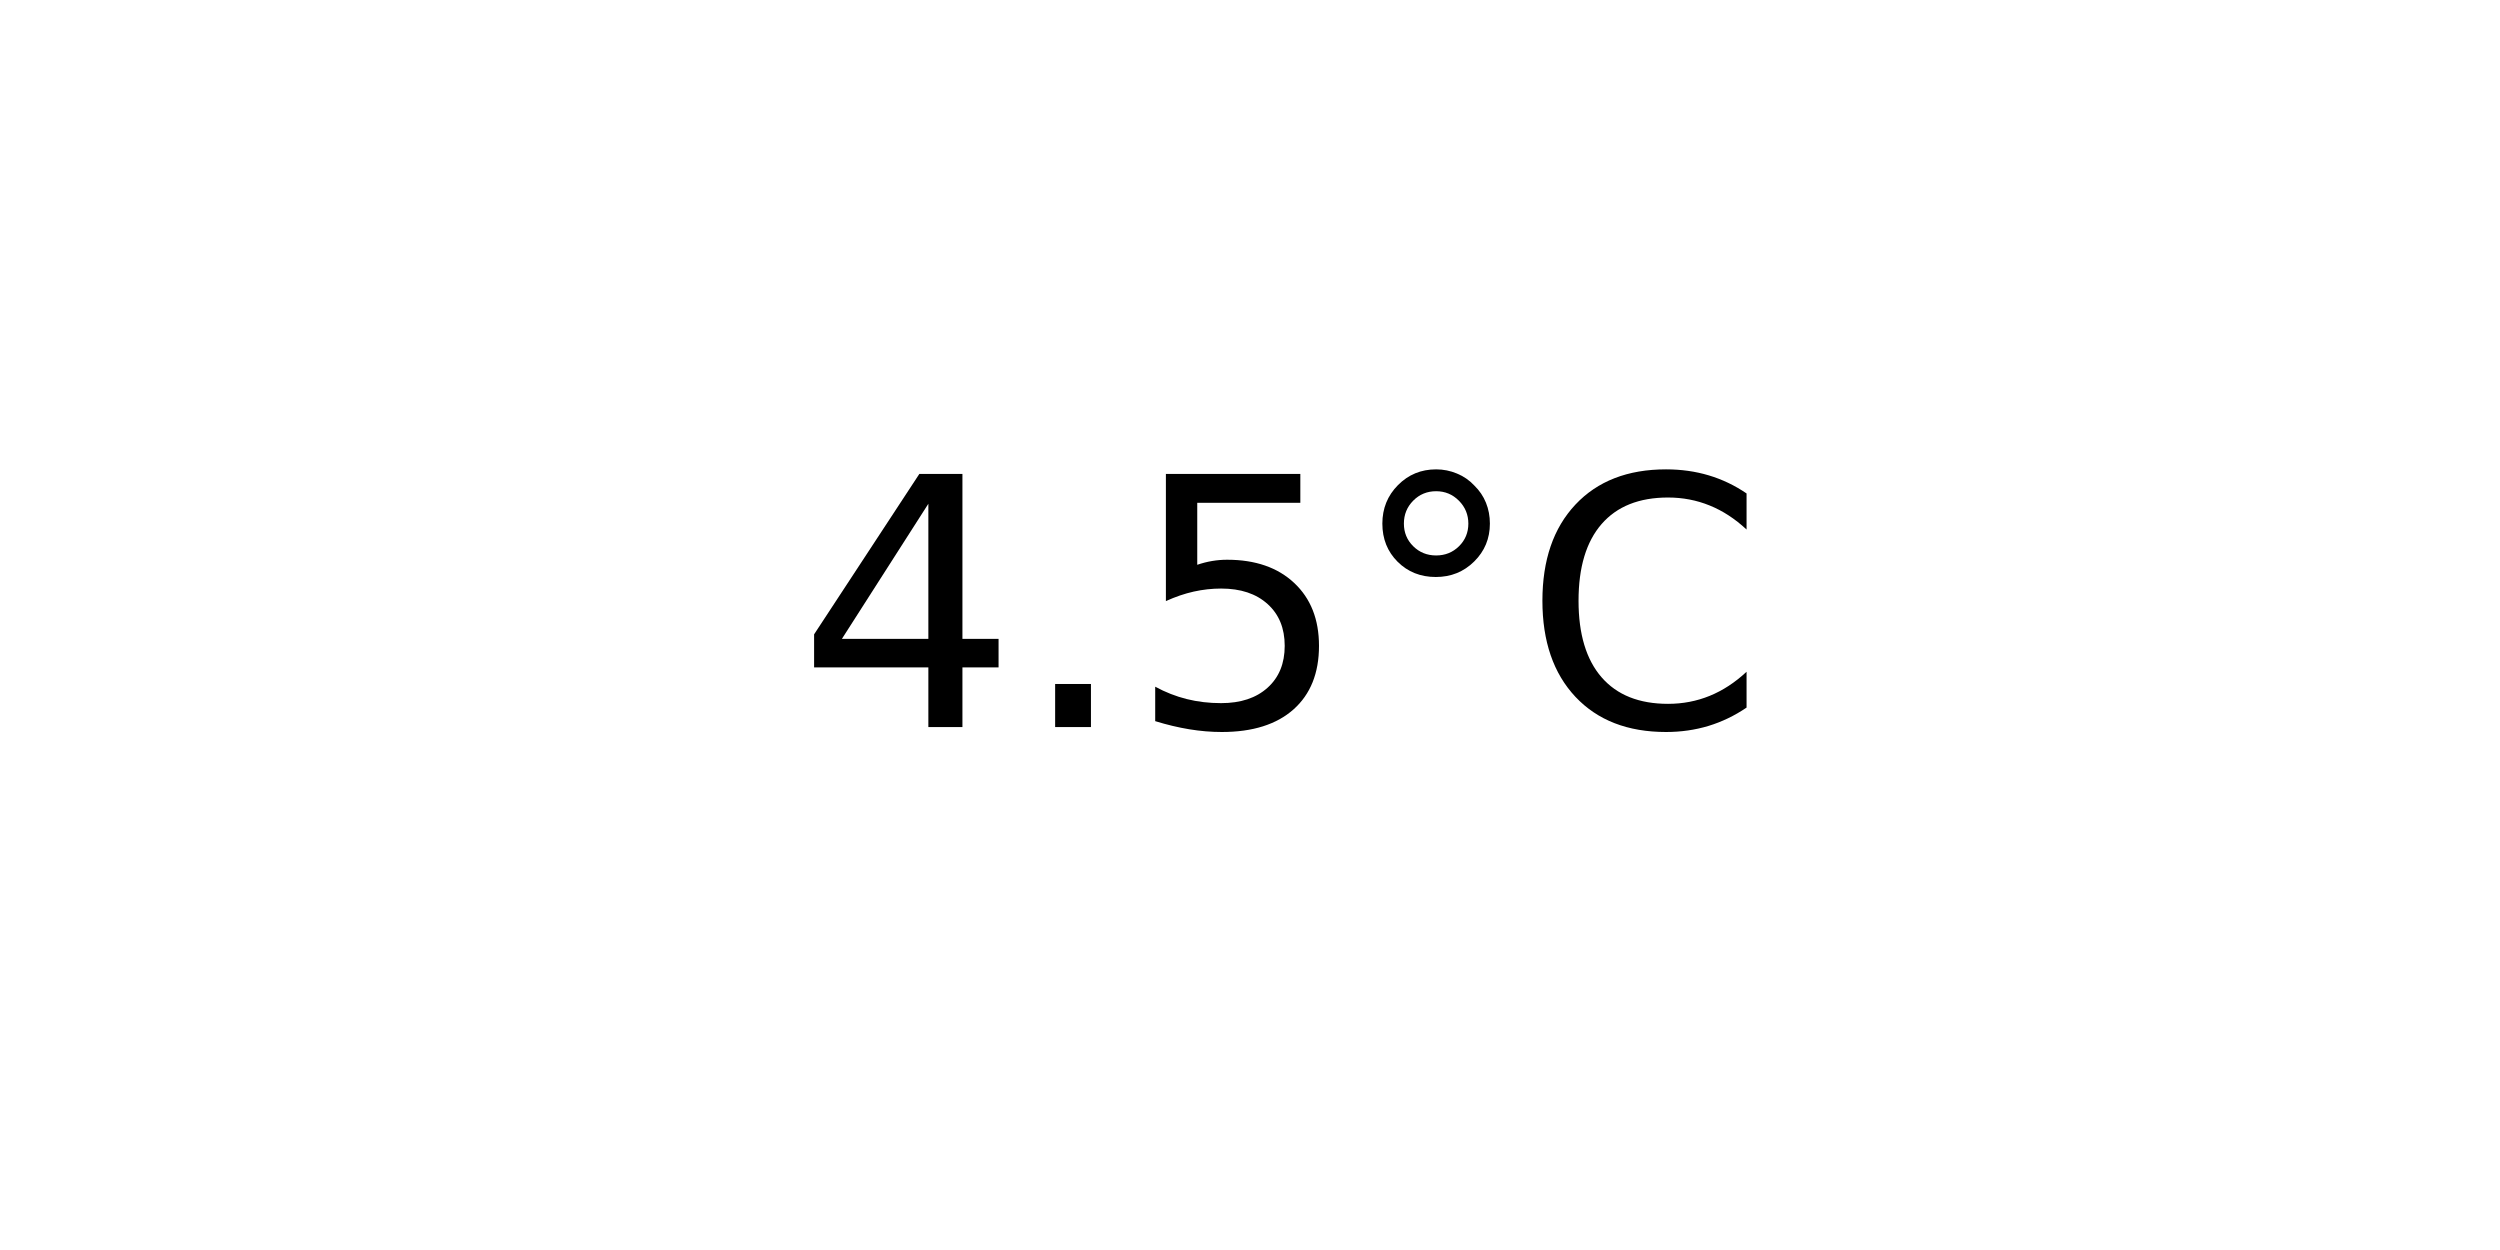
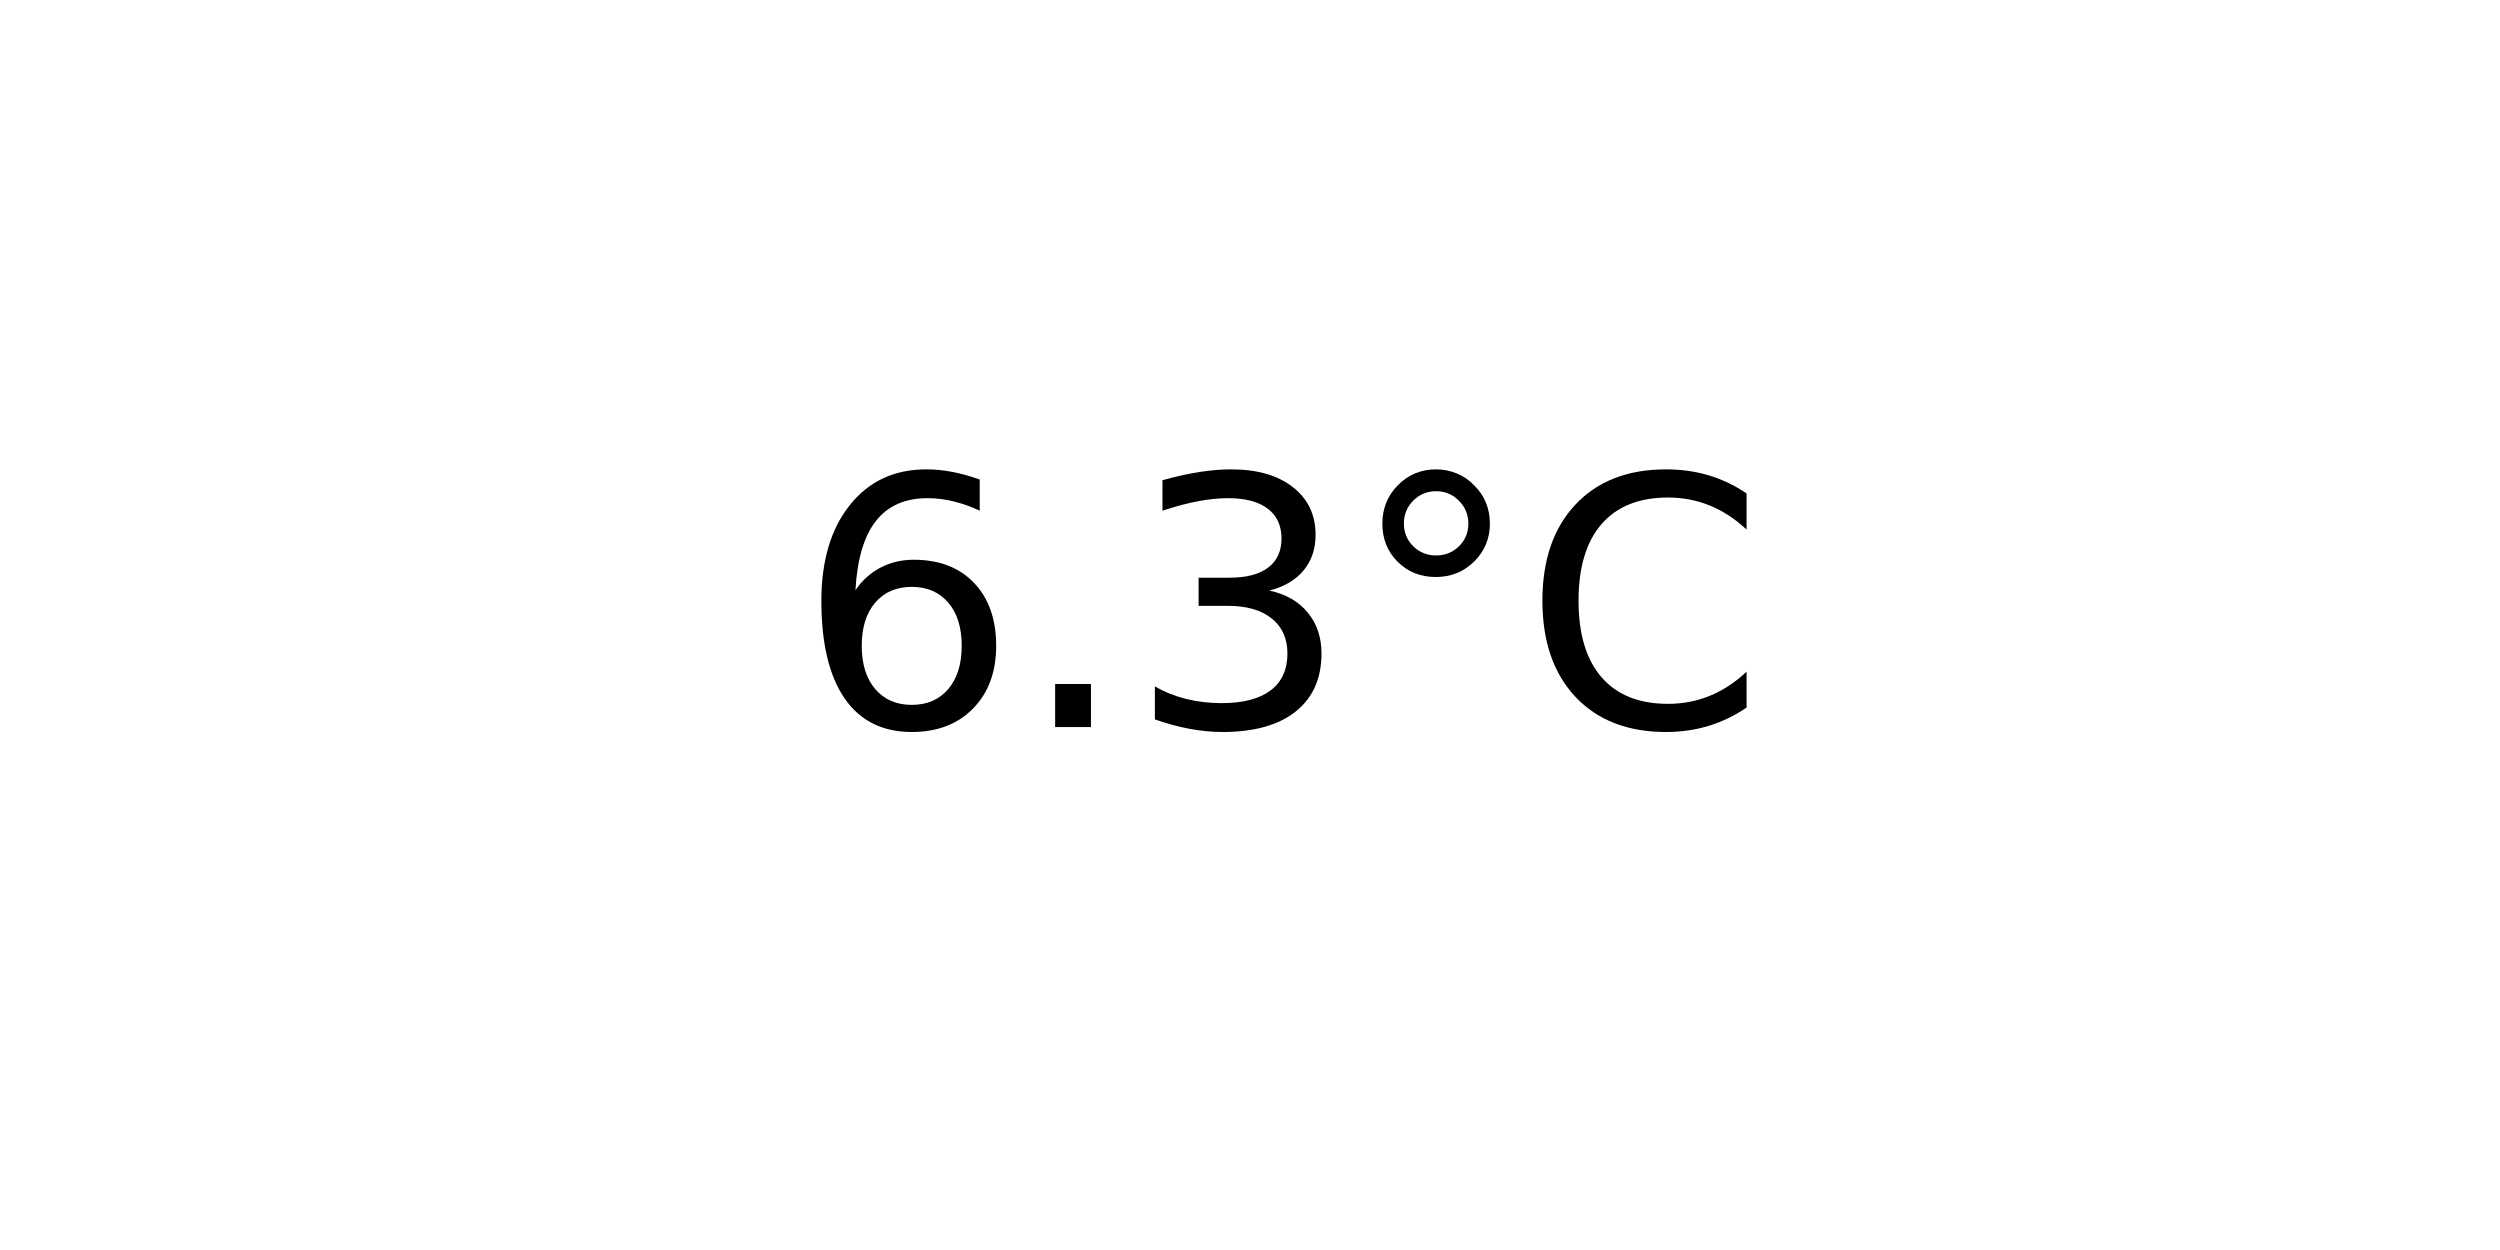
<svg xmlns="http://www.w3.org/2000/svg" xmlns:xlink="http://www.w3.org/1999/xlink" width="72pt" height="36pt" viewBox="0 0 72 36" version="1.1">
  <defs>
    <style type="text/css">*{stroke-linejoin: round; stroke-linecap: butt}</style>
  </defs>
  <g id="figure_1">
    <g id="axes_1">
      <g id="text_1">
        <g transform="translate(22.95703 20.93937) scale(0.1 -0.1)">
          <defs>
-             <path id="DejaVuSans-34" d="M 2419 4116  L 825 1625  L 2419 1625  L 2419 4116  z M 2253 4666  L 3047 4666  L 3047 1625  L 3713 1625  L 3713 1100  L 3047 1100  L 3047 0  L 2419 0  L 2419 1100  L 313 1100  L 313 1709  L 2253 4666  z " transform="scale(0.015625)" />
+             <path id="DejaVuSans-36" d="M 2113 2584  Q 1688 2584 1439 2293  Q 1191 2003 1191 1497  Q 1191 994 1439 701  Q 1688 409 2113 409  Q 2538 409 2786 701  Q 3034 994 3034 1497  Q 3034 2003 2786 2293  Q 2538 2584 2113 2584  z M 3366 4563  L 3366 3988  Q 3128 4100 2886 4159  Q 2644 4219 2406 4219  Q 1781 4219 1451 3797  Q 1122 3375 1075 2522  Q 1259 2794 1537 2939  Q 1816 3084 2150 3084  Q 2853 3084 3261 2657  Q 3669 2231 3669 1497  Q 3669 778 3244 343  Q 2819 -91 2113 -91  Q 1303 -91 875 529  Q 447 1150 447 2328  Q 447 3434 972 4092  Q 1497 4750 2381 4750  Q 2619 4750 2861 4703  Q 3103 4656 3366 4563  z " transform="scale(0.015625)" />
            <path id="DejaVuSans-2e" d="M 684 794  L 1344 794  L 1344 0  L 684 0  L 684 794  z " transform="scale(0.015625)" />
-             <path id="DejaVuSans-35" d="M 691 4666  L 3169 4666  L 3169 4134  L 1269 4134  L 1269 2991  Q 1406 3038 1543 3061  Q 1681 3084 1819 3084  Q 2600 3084 3056 2656  Q 3513 2228 3513 1497  Q 3513 744 3044 326  Q 2575 -91 1722 -91  Q 1428 -91 1123 -41  Q 819 9 494 109  L 494 744  Q 775 591 1075 516  Q 1375 441 1709 441  Q 2250 441 2565 725  Q 2881 1009 2881 1497  Q 2881 1984 2565 2268  Q 2250 2553 1709 2553  Q 1456 2553 1204 2497  Q 953 2441 691 2322  L 691 4666  z " transform="scale(0.015625)" />
+             <path id="DejaVuSans-33" d="M 2597 2516  Q 3050 2419 3304 2112  Q 3559 1806 3559 1356  Q 3559 666 3084 287  Q 2609 -91 1734 -91  Q 1441 -91 1130 -33  Q 819 25 488 141  L 488 750  Q 750 597 1062 519  Q 1375 441 1716 441  Q 2309 441 2620 675  Q 2931 909 2931 1356  Q 2931 1769 2642 2001  Q 2353 2234 1838 2234  L 1294 2234  L 1294 2753  L 1863 2753  Q 2328 2753 2575 2939  Q 2822 3125 2822 3475  Q 2822 3834 2567 4026  Q 2313 4219 1838 4219  Q 1578 4219 1281 4162  Q 984 4106 628 3988  L 628 4550  Q 988 4650 1302 4700  Q 1616 4750 1894 4750  Q 2613 4750 3031 4423  Q 3450 4097 3450 3541  Q 3450 3153 3228 2886  Q 3006 2619 2597 2516  z " transform="scale(0.015625)" />
            <path id="DejaVuSans-b0" d="M 1600 4347  Q 1350 4347 1178 4173  Q 1006 4000 1006 3750  Q 1006 3503 1178 3333  Q 1350 3163 1600 3163  Q 1850 3163 2022 3333  Q 2194 3503 2194 3750  Q 2194 3997 2020 4172  Q 1847 4347 1600 4347  z M 1600 4750  Q 1800 4750 1984 4673  Q 2169 4597 2303 4453  Q 2447 4313 2519 4134  Q 2591 3956 2591 3750  Q 2591 3338 2302 3052  Q 2013 2766 1594 2766  Q 1172 2766 890 3047  Q 609 3328 609 3750  Q 609 4169 896 4459  Q 1184 4750 1600 4750  z " transform="scale(0.015625)" />
            <path id="DejaVuSans-43" d="M 4122 4306  L 4122 3641  Q 3803 3938 3442 4084  Q 3081 4231 2675 4231  Q 1875 4231 1450 3742  Q 1025 3253 1025 2328  Q 1025 1406 1450 917  Q 1875 428 2675 428  Q 3081 428 3442 575  Q 3803 722 4122 1019  L 4122 359  Q 3791 134 3420 21  Q 3050 -91 2638 -91  Q 1578 -91 968 557  Q 359 1206 359 2328  Q 359 3453 968 4101  Q 1578 4750 2638 4750  Q 3056 4750 3426 4639  Q 3797 4528 4122 4306  z " transform="scale(0.015625)" />
          </defs>
-           <use xlink:href="#DejaVuSans-34" />
+           <use xlink:href="#DejaVuSans-36" />
          <use xlink:href="#DejaVuSans-2e" x="63.623" />
-           <use xlink:href="#DejaVuSans-35" x="95.41" />
+           <use xlink:href="#DejaVuSans-33" x="95.41" />
          <use xlink:href="#DejaVuSans-b0" x="159.033" />
          <use xlink:href="#DejaVuSans-43" x="209.033" />
        </g>
      </g>
    </g>
  </g>
</svg>
